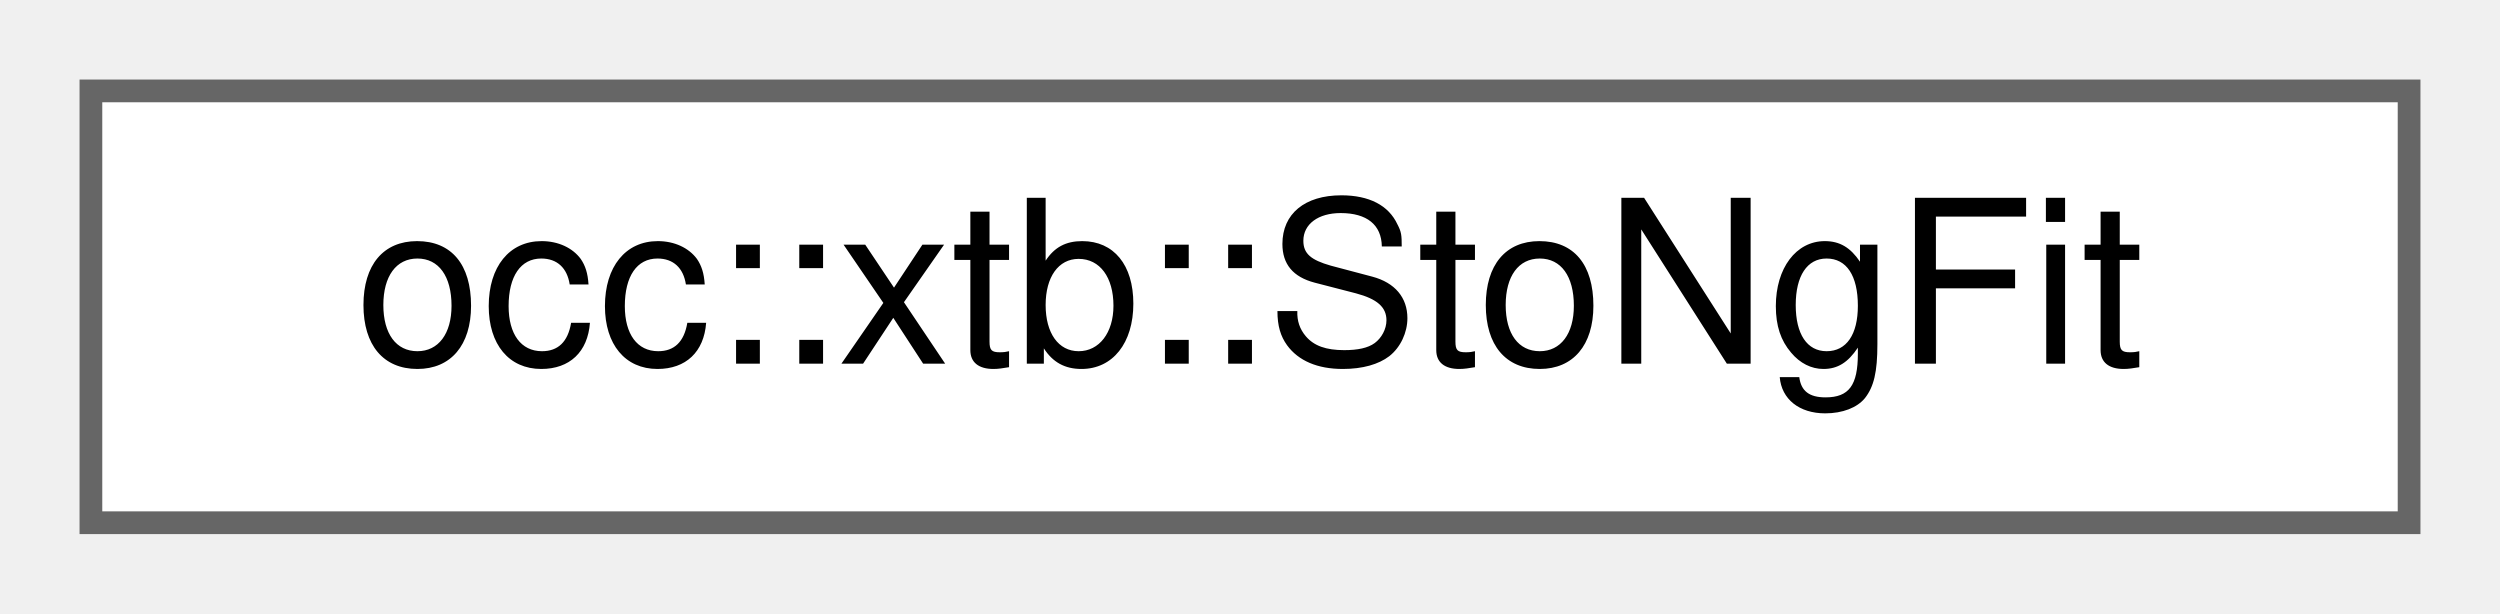
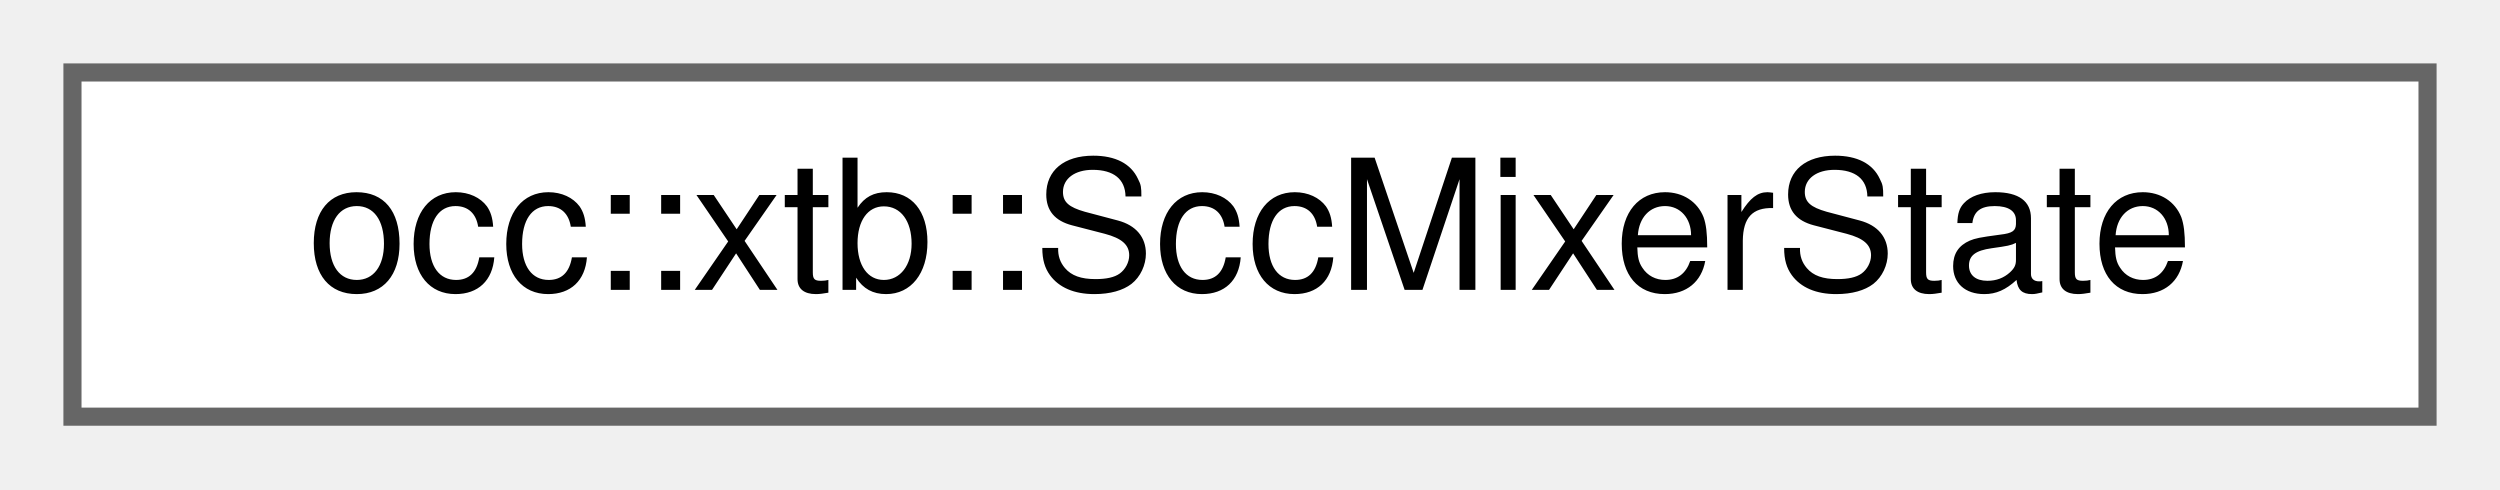
- <svg xmlns="http://www.w3.org/2000/svg" xmlns:xlink="http://www.w3.org/1999/xlink" width="110pt" height="27pt" viewBox="0.00 0.00 110.00 27.00">
+ <svg xmlns="http://www.w3.org/2000/svg" xmlns:xlink="http://www.w3.org/1999/xlink" width="138pt" height="27pt" viewBox="0.00 0.00 138.00 27.00">
  <g id="graph0" class="graph" transform="scale(1 1) rotate(0) translate(4 23)">
    <g id="Node000000" class="node">
      <g id="a_Node000000">
-         <a xlink:href="structocc_1_1xtb_1_1StoNgFit.html" target="_top" xlink:title=" ">
-           <polygon fill="white" stroke="#666666" points="102,-19 0,-19 0,0 102,0 102,-19" />
-           <text text-anchor="middle" x="51" y="-7" font-family="Helvetica,sans-Serif" font-size="10.00">occ::xtb::StoNgFit</text>
+         <a xlink:href="structocc_1_1xtb_1_1SccMixerState.html" target="_top" xlink:title="The quantities the SCC Hamiltonian is built from, bundled so they can be mixed as one vector between ...">
+           <polygon fill="white" stroke="#666666" points="130,-19 0,-19 0,0 130,0 130,-19" />
+           <text text-anchor="middle" x="65" y="-7" font-family="Helvetica,sans-Serif" font-size="10.00">occ::xtb::SccMixerState</text>
        </a>
      </g>
    </g>
  </g>
</svg>
